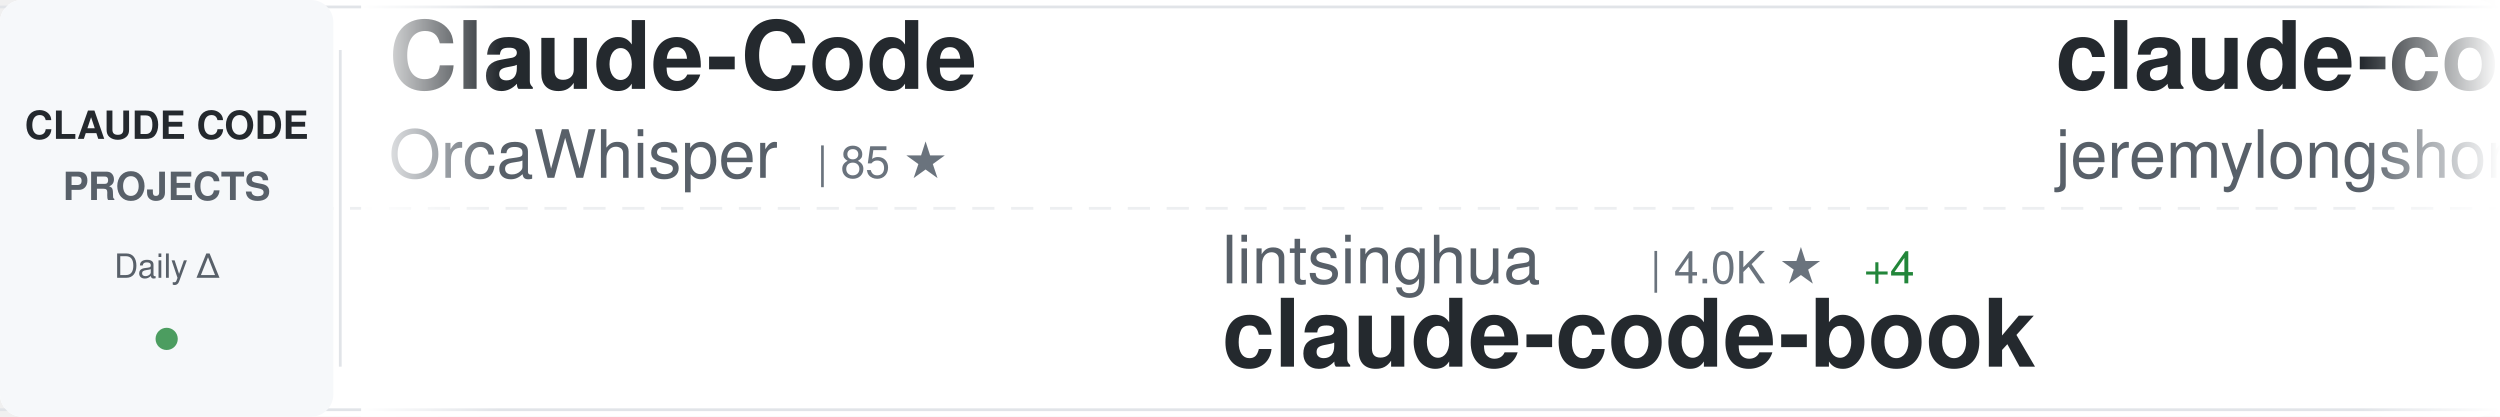
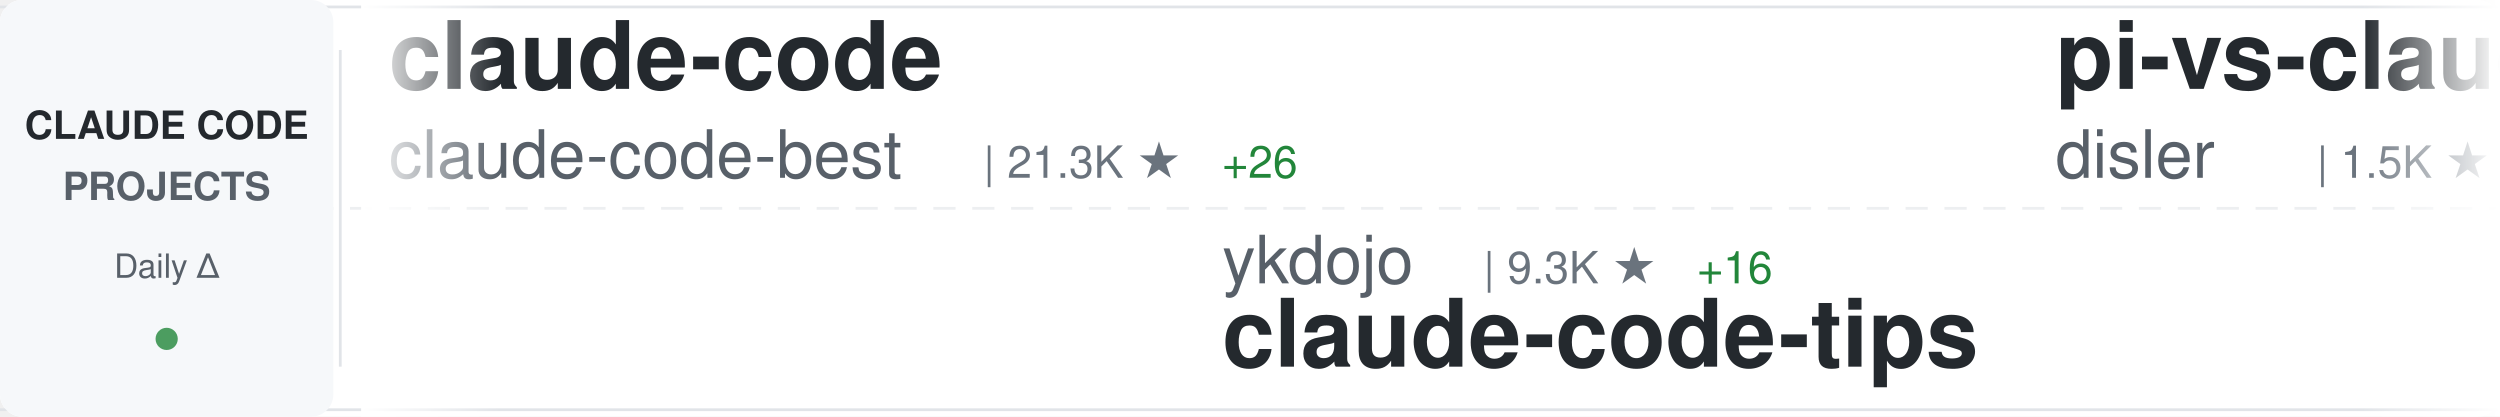
<svg xmlns="http://www.w3.org/2000/svg" width="900" height="150">
  <defs>
    <linearGradient id="awesomeLeftFade" x1="0%" y1="0%" x2="100%" y2="0%">
      <stop offset="0%" style="stop-color:#ffffff;stop-opacity:1" />
      <stop offset="100%" style="stop-color:#ffffff;stop-opacity:0" />
    </linearGradient>
    <linearGradient id="awesomeRightFade" x1="0%" y1="0%" x2="100%" y2="0%">
      <stop offset="0%" style="stop-color:#ffffff;stop-opacity:0" />
      <stop offset="100%" style="stop-color:#ffffff;stop-opacity:1" />
    </linearGradient>
  </defs>
  <rect width="900" height="150" fill="#ffffff" rx="8" />
  <rect x="0" y="2" width="900" height="1" fill="#e1e4e8" />
  <rect x="0" y="147" width="900" height="1" fill="#e1e4e8" />
  <line x1="0" y1="75" x2="900" y2="75" stroke="#e1e4e8" stroke-width="1" stroke-dasharray="8 6" opacity="0.6" />
  <rect x="0" y="0" width="120" height="150" fill="#f6f8fa" rx="8" />
  <text x="60" y="50" font-family="-apple-system, BlinkMacSystemFont, 'Segoe UI', Helvetica, Arial, sans-serif" font-size="14" font-weight="600" fill="#24292e" text-anchor="middle">CLAUDE CODE</text>
  <text x="60" y="72" font-family="-apple-system, BlinkMacSystemFont, 'Segoe UI', Helvetica, Arial, sans-serif" font-size="14" font-weight="600" fill="#586069" text-anchor="middle">PROJECTS</text>
  <text x="60" y="100" font-family="-apple-system, BlinkMacSystemFont, 'Segoe UI', Helvetica, Arial, sans-serif" font-size="12" font-weight="500" fill="#586069" text-anchor="middle">Daily Δ</text>
  <circle cx="60" cy="122" r="4" fill="#22863a" opacity="0.8" />
  <rect x="122" y="18" width="1" height="114" fill="#e1e4e8" />
  <clipPath id="awesomeTickerClip">
    <rect x="130" y="0" width="770" height="150" />
  </clipPath>
  <g clip-path="url(#awesomeTickerClip)">
    <g id="awesomeTickerItems">
      <animateTransform attributeName="transform" attributeType="XML" type="translate" from="0 0" to="-3000 0" dur="54s" repeatCount="indefinite" />
      <g transform="translate(0, 0)">
-         <text x="140" y="32" font-family="-apple-system, BlinkMacSystemFont, 'Segoe UI', Helvetica, Arial, sans-serif" font-size="34" font-weight="600" fill="#24292e">Claude-Code</text>
-         <text x="140" y="64" font-family="-apple-system, BlinkMacSystemFont, 'Segoe UI', Helvetica, Arial, sans-serif" font-size="24" font-weight="400" fill="#586069">OrcaWhisper</text>
-         <text x="294" y="64" font-family="-apple-system, BlinkMacSystemFont, 'Segoe UI', Helvetica, Arial, sans-serif" font-size="16" font-weight="500" fill="#6a737d">| 85 ★</text>
+         <text x="140" y="32" font-family="-apple-system, BlinkMacSystemFont, 'Segoe UI', Helvetica, Arial, sans-serif" font-size="34" font-weight="600" fill="#24292e">claude-code</text>
+         <text x="140" y="64" font-family="-apple-system, BlinkMacSystemFont, 'Segoe UI', Helvetica, Arial, sans-serif" font-size="24" font-weight="400" fill="#586069">claude-code-best</text>
+         <text x="354" y="64" font-family="-apple-system, BlinkMacSystemFont, 'Segoe UI', Helvetica, Arial, sans-serif" font-size="16" font-weight="500" fill="#6a737d">| 21.3K ★</text>
+         <text x="440" y="64" font-family="-apple-system, BlinkMacSystemFont, 'Segoe UI', Helvetica, Arial, sans-serif" font-size="16" font-weight="500" fill="#22863a"> +26</text>
      </g>
      <g transform="translate(300, 0)">
-         <text x="140" y="102" font-family="-apple-system, BlinkMacSystemFont, 'Segoe UI', Helvetica, Arial, sans-serif" font-size="24" font-weight="400" fill="#586069">lintsinghua</text>
-         <text x="294" y="102" font-family="-apple-system, BlinkMacSystemFont, 'Segoe UI', Helvetica, Arial, sans-serif" font-size="16" font-weight="500" fill="#6a737d">| 4.0K ★</text>
-         <text x="371" y="102" font-family="-apple-system, BlinkMacSystemFont, 'Segoe UI', Helvetica, Arial, sans-serif" font-size="16" font-weight="500" fill="#22863a"> +4</text>
-         <text x="140" y="132" font-family="-apple-system, BlinkMacSystemFont, 'Segoe UI', Helvetica, Arial, sans-serif" font-size="34" font-weight="600" fill="#24292e">claude-code-book</text>
+         <text x="140" y="102" font-family="-apple-system, BlinkMacSystemFont, 'Segoe UI', Helvetica, Arial, sans-serif" font-size="24" font-weight="400" fill="#586069">ykdojo</text>
+         <text x="234" y="102" font-family="-apple-system, BlinkMacSystemFont, 'Segoe UI', Helvetica, Arial, sans-serif" font-size="16" font-weight="500" fill="#6a737d">| 9.3K ★</text>
+         <text x="311" y="102" font-family="-apple-system, BlinkMacSystemFont, 'Segoe UI', Helvetica, Arial, sans-serif" font-size="16" font-weight="500" fill="#22863a"> +16</text>
+         <text x="140" y="132" font-family="-apple-system, BlinkMacSystemFont, 'Segoe UI', Helvetica, Arial, sans-serif" font-size="34" font-weight="600" fill="#24292e">claude-code-tips</text>
      </g>
      <g transform="translate(600, 0)">
-         <text x="140" y="32" font-family="-apple-system, BlinkMacSystemFont, 'Segoe UI', Helvetica, Arial, sans-serif" font-size="34" font-weight="600" fill="#24292e">claude-code-plugins-plus...</text>
-         <text x="140" y="64" font-family="-apple-system, BlinkMacSystemFont, 'Segoe UI', Helvetica, Arial, sans-serif" font-size="24" font-weight="400" fill="#586069">jeremylongshore</text>
-         <text x="342" y="64" font-family="-apple-system, BlinkMacSystemFont, 'Segoe UI', Helvetica, Arial, sans-serif" font-size="16" font-weight="500" fill="#6a737d">| 2.5K ★</text>
-         <text x="419" y="64" font-family="-apple-system, BlinkMacSystemFont, 'Segoe UI', Helvetica, Arial, sans-serif" font-size="16" font-weight="500" fill="#22863a"> +3</text>
+         <text x="140" y="32" font-family="-apple-system, BlinkMacSystemFont, 'Segoe UI', Helvetica, Arial, sans-serif" font-size="34" font-weight="600" fill="#24292e">pi-vs-claude-code</text>
+         <text x="140" y="64" font-family="-apple-system, BlinkMacSystemFont, 'Segoe UI', Helvetica, Arial, sans-serif" font-size="24" font-weight="400" fill="#586069">disler</text>
+         <text x="234" y="64" font-family="-apple-system, BlinkMacSystemFont, 'Segoe UI', Helvetica, Arial, sans-serif" font-size="16" font-weight="500" fill="#6a737d">| 1.5K ★</text>
+         <text x="311" y="64" font-family="-apple-system, BlinkMacSystemFont, 'Segoe UI', Helvetica, Arial, sans-serif" font-size="16" font-weight="500" fill="#22863a"> +5</text>
      </g>
      <g transform="translate(900, 0)">
-         <text x="140" y="102" font-family="-apple-system, BlinkMacSystemFont, 'Segoe UI', Helvetica, Arial, sans-serif" font-size="24" font-weight="400" fill="#586069">alex000kim</text>
-         <text x="282" y="102" font-family="-apple-system, BlinkMacSystemFont, 'Segoe UI', Helvetica, Arial, sans-serif" font-size="16" font-weight="500" fill="#6a737d">| 231 ★</text>
-         <text x="140" y="132" font-family="-apple-system, BlinkMacSystemFont, 'Segoe UI', Helvetica, Arial, sans-serif" font-size="34" font-weight="600" fill="#24292e">claude-code</text>
+         <text x="140" y="102" font-family="-apple-system, BlinkMacSystemFont, 'Segoe UI', Helvetica, Arial, sans-serif" font-size="24" font-weight="400" fill="#586069">hangsman</text>
+         <text x="258" y="102" font-family="-apple-system, BlinkMacSystemFont, 'Segoe UI', Helvetica, Arial, sans-serif" font-size="16" font-weight="500" fill="#6a737d">| 788 ★</text>
+         <text x="326" y="102" font-family="-apple-system, BlinkMacSystemFont, 'Segoe UI', Helvetica, Arial, sans-serif" font-size="16" font-weight="500" fill="#22863a"> +1</text>
+         <text x="140" y="132" font-family="-apple-system, BlinkMacSystemFont, 'Segoe UI', Helvetica, Arial, sans-serif" font-size="34" font-weight="600" fill="#24292e">claude-code-source</text>
      </g>
      <g transform="translate(1200, 0)">
-         <text x="140" y="32" font-family="-apple-system, BlinkMacSystemFont, 'Segoe UI', Helvetica, Arial, sans-serif" font-size="34" font-weight="600" fill="#24292e">claude-code-hub</text>
-         <text x="140" y="64" font-family="-apple-system, BlinkMacSystemFont, 'Segoe UI', Helvetica, Arial, sans-serif" font-size="24" font-weight="400" fill="#586069">ding113</text>
-         <text x="246" y="64" font-family="-apple-system, BlinkMacSystemFont, 'Segoe UI', Helvetica, Arial, sans-serif" font-size="16" font-weight="500" fill="#6a737d">| 3.3K ★</text>
-         <text x="323" y="64" font-family="-apple-system, BlinkMacSystemFont, 'Segoe UI', Helvetica, Arial, sans-serif" font-size="16" font-weight="500" fill="#22863a"> +7</text>
+         <text x="140" y="32" font-family="-apple-system, BlinkMacSystemFont, 'Segoe UI', Helvetica, Arial, sans-serif" font-size="34" font-weight="600" fill="#24292e">everything-claude-code-z...</text>
+         <text x="140" y="64" font-family="-apple-system, BlinkMacSystemFont, 'Segoe UI', Helvetica, Arial, sans-serif" font-size="24" font-weight="400" fill="#586069">xu-xiang</text>
+         <text x="258" y="64" font-family="-apple-system, BlinkMacSystemFont, 'Segoe UI', Helvetica, Arial, sans-serif" font-size="16" font-weight="500" fill="#6a737d">| 1.7K ★</text>
+         <text x="335" y="64" font-family="-apple-system, BlinkMacSystemFont, 'Segoe UI', Helvetica, Arial, sans-serif" font-size="16" font-weight="500" fill="#22863a"> +6</text>
      </g>
      <g transform="translate(1500, 0)">
-         <text x="140" y="102" font-family="-apple-system, BlinkMacSystemFont, 'Segoe UI', Helvetica, Arial, sans-serif" font-size="24" font-weight="400" fill="#586069">kodu-ai</text>
-         <text x="246" y="102" font-family="-apple-system, BlinkMacSystemFont, 'Segoe UI', Helvetica, Arial, sans-serif" font-size="16" font-weight="500" fill="#6a737d">| 5.3K ★</text>
-         <text x="140" y="132" font-family="-apple-system, BlinkMacSystemFont, 'Segoe UI', Helvetica, Arial, sans-serif" font-size="34" font-weight="600" fill="#24292e">claude-coder</text>
+         <text x="140" y="102" font-family="-apple-system, BlinkMacSystemFont, 'Segoe UI', Helvetica, Arial, sans-serif" font-size="24" font-weight="400" fill="#586069">diet103</text>
+         <text x="246" y="102" font-family="-apple-system, BlinkMacSystemFont, 'Segoe UI', Helvetica, Arial, sans-serif" font-size="16" font-weight="500" fill="#6a737d">| 9.8K ★</text>
+         <text x="323" y="102" font-family="-apple-system, BlinkMacSystemFont, 'Segoe UI', Helvetica, Arial, sans-serif" font-size="16" font-weight="500" fill="#22863a"> +4</text>
+         <text x="140" y="132" font-family="-apple-system, BlinkMacSystemFont, 'Segoe UI', Helvetica, Arial, sans-serif" font-size="34" font-weight="600" fill="#24292e">claude-code-infrastructu...</text>
      </g>
      <g transform="translate(1800, 0)">
-         <text x="140" y="32" font-family="-apple-system, BlinkMacSystemFont, 'Segoe UI', Helvetica, Arial, sans-serif" font-size="34" font-weight="600" fill="#24292e">claude-code-guide</text>
-         <text x="140" y="64" font-family="-apple-system, BlinkMacSystemFont, 'Segoe UI', Helvetica, Arial, sans-serif" font-size="24" font-weight="400" fill="#586069">Cranot</text>
-         <text x="234" y="64" font-family="-apple-system, BlinkMacSystemFont, 'Segoe UI', Helvetica, Arial, sans-serif" font-size="16" font-weight="500" fill="#6a737d">| 2.8K ★</text>
-         <text x="311" y="64" font-family="-apple-system, BlinkMacSystemFont, 'Segoe UI', Helvetica, Arial, sans-serif" font-size="16" font-weight="500" fill="#22863a"> +1</text>
+         <text x="140" y="32" font-family="-apple-system, BlinkMacSystemFont, 'Segoe UI', Helvetica, Arial, sans-serif" font-size="34" font-weight="600" fill="#24292e">claude-code-best-practic...</text>
+         <text x="140" y="64" font-family="-apple-system, BlinkMacSystemFont, 'Segoe UI', Helvetica, Arial, sans-serif" font-size="24" font-weight="400" fill="#586069">shanraisshan</text>
+         <text x="306" y="64" font-family="-apple-system, BlinkMacSystemFont, 'Segoe UI', Helvetica, Arial, sans-serif" font-size="16" font-weight="500" fill="#6a737d">| 63.0K ★</text>
+         <text x="392" y="64" font-family="-apple-system, BlinkMacSystemFont, 'Segoe UI', Helvetica, Arial, sans-serif" font-size="16" font-weight="500" fill="#22863a"> +67</text>
      </g>
      <g transform="translate(2100, 0)">
-         <text x="140" y="102" font-family="-apple-system, BlinkMacSystemFont, 'Segoe UI', Helvetica, Arial, sans-serif" font-size="24" font-weight="400" fill="#586069">diet103</text>
-         <text x="246" y="102" font-family="-apple-system, BlinkMacSystemFont, 'Segoe UI', Helvetica, Arial, sans-serif" font-size="16" font-weight="500" fill="#6a737d">| 9.8K ★</text>
-         <text x="323" y="102" font-family="-apple-system, BlinkMacSystemFont, 'Segoe UI', Helvetica, Arial, sans-serif" font-size="16" font-weight="500" fill="#22863a"> +3</text>
-         <text x="140" y="132" font-family="-apple-system, BlinkMacSystemFont, 'Segoe UI', Helvetica, Arial, sans-serif" font-size="34" font-weight="600" fill="#24292e">claude-code-infrastructu...</text>
+         <text x="140" y="102" font-family="-apple-system, BlinkMacSystemFont, 'Segoe UI', Helvetica, Arial, sans-serif" font-size="24" font-weight="400" fill="#586069">ChrisWiles</text>
+         <text x="282" y="102" font-family="-apple-system, BlinkMacSystemFont, 'Segoe UI', Helvetica, Arial, sans-serif" font-size="16" font-weight="500" fill="#6a737d">| 6.0K ★</text>
+         <text x="359" y="102" font-family="-apple-system, BlinkMacSystemFont, 'Segoe UI', Helvetica, Arial, sans-serif" font-size="16" font-weight="500" fill="#22863a"> +1</text>
+         <text x="140" y="132" font-family="-apple-system, BlinkMacSystemFont, 'Segoe UI', Helvetica, Arial, sans-serif" font-size="34" font-weight="600" fill="#24292e">claude-code-showcase</text>
      </g>
      <g transform="translate(2400, 0)">
-         <text x="140" y="32" font-family="-apple-system, BlinkMacSystemFont, 'Segoe UI', Helvetica, Arial, sans-serif" font-size="34" font-weight="600" fill="#24292e">claude-code-local</text>
-         <text x="140" y="64" font-family="-apple-system, BlinkMacSystemFont, 'Segoe UI', Helvetica, Arial, sans-serif" font-size="24" font-weight="400" fill="#586069">nicedreamzapp</text>
-         <text x="318" y="64" font-family="-apple-system, BlinkMacSystemFont, 'Segoe UI', Helvetica, Arial, sans-serif" font-size="16" font-weight="500" fill="#6a737d">| 3.0K ★</text>
-         <text x="395" y="64" font-family="-apple-system, BlinkMacSystemFont, 'Segoe UI', Helvetica, Arial, sans-serif" font-size="16" font-weight="500" fill="#22863a"> +5</text>
+         <text x="140" y="32" font-family="-apple-system, BlinkMacSystemFont, 'Segoe UI', Helvetica, Arial, sans-serif" font-size="34" font-weight="600" fill="#24292e">claude-code</text>
+         <text x="140" y="64" font-family="-apple-system, BlinkMacSystemFont, 'Segoe UI', Helvetica, Arial, sans-serif" font-size="24" font-weight="400" fill="#586069">Tinkeringg-Lab</text>
+         <text x="330" y="64" font-family="-apple-system, BlinkMacSystemFont, 'Segoe UI', Helvetica, Arial, sans-serif" font-size="16" font-weight="500" fill="#6a737d">| 211 ★</text>
      </g>
      <g transform="translate(2700, 0)">
-         <text x="140" y="102" font-family="-apple-system, BlinkMacSystemFont, 'Segoe UI', Helvetica, Arial, sans-serif" font-size="24" font-weight="400" fill="#586069">Alishahryar1</text>
-         <text x="306" y="102" font-family="-apple-system, BlinkMacSystemFont, 'Segoe UI', Helvetica, Arial, sans-serif" font-size="16" font-weight="500" fill="#6a737d">| 40.7K ★</text>
-         <text x="392" y="102" font-family="-apple-system, BlinkMacSystemFont, 'Segoe UI', Helvetica, Arial, sans-serif" font-size="16" font-weight="500" fill="#22863a"> +140</text>
-         <text x="140" y="132" font-family="-apple-system, BlinkMacSystemFont, 'Segoe UI', Helvetica, Arial, sans-serif" font-size="34" font-weight="600" fill="#24292e">free-claude-code</text>
+         <text x="140" y="102" font-family="-apple-system, BlinkMacSystemFont, 'Segoe UI', Helvetica, Arial, sans-serif" font-size="24" font-weight="400" fill="#586069">carlvellotti</text>
+         <text x="306" y="102" font-family="-apple-system, BlinkMacSystemFont, 'Segoe UI', Helvetica, Arial, sans-serif" font-size="16" font-weight="500" fill="#6a737d">| 2.1K ★</text>
+         <text x="383" y="102" font-family="-apple-system, BlinkMacSystemFont, 'Segoe UI', Helvetica, Arial, sans-serif" font-size="16" font-weight="500" fill="#22863a"> +1</text>
+         <text x="140" y="132" font-family="-apple-system, BlinkMacSystemFont, 'Segoe UI', Helvetica, Arial, sans-serif" font-size="34" font-weight="600" fill="#24292e">claude-code-pm-course</text>
      </g>
      <g transform="translate(3000, 0)">
-         <text x="140" y="32" font-family="-apple-system, BlinkMacSystemFont, 'Segoe UI', Helvetica, Arial, sans-serif" font-size="34" font-weight="600" fill="#24292e">Claude-Code</text>
-         <text x="140" y="64" font-family="-apple-system, BlinkMacSystemFont, 'Segoe UI', Helvetica, Arial, sans-serif" font-size="24" font-weight="400" fill="#586069">OrcaWhisper</text>
-         <text x="294" y="64" font-family="-apple-system, BlinkMacSystemFont, 'Segoe UI', Helvetica, Arial, sans-serif" font-size="16" font-weight="500" fill="#6a737d">| 85 ★</text>
+         <text x="140" y="32" font-family="-apple-system, BlinkMacSystemFont, 'Segoe UI', Helvetica, Arial, sans-serif" font-size="34" font-weight="600" fill="#24292e">claude-code</text>
+         <text x="140" y="64" font-family="-apple-system, BlinkMacSystemFont, 'Segoe UI', Helvetica, Arial, sans-serif" font-size="24" font-weight="400" fill="#586069">claude-code-best</text>
+         <text x="354" y="64" font-family="-apple-system, BlinkMacSystemFont, 'Segoe UI', Helvetica, Arial, sans-serif" font-size="16" font-weight="500" fill="#6a737d">| 21.3K ★</text>
+         <text x="440" y="64" font-family="-apple-system, BlinkMacSystemFont, 'Segoe UI', Helvetica, Arial, sans-serif" font-size="16" font-weight="500" fill="#22863a"> +26</text>
      </g>
      <g transform="translate(3300, 0)">
-         <text x="140" y="102" font-family="-apple-system, BlinkMacSystemFont, 'Segoe UI', Helvetica, Arial, sans-serif" font-size="24" font-weight="400" fill="#586069">lintsinghua</text>
-         <text x="294" y="102" font-family="-apple-system, BlinkMacSystemFont, 'Segoe UI', Helvetica, Arial, sans-serif" font-size="16" font-weight="500" fill="#6a737d">| 4.0K ★</text>
-         <text x="371" y="102" font-family="-apple-system, BlinkMacSystemFont, 'Segoe UI', Helvetica, Arial, sans-serif" font-size="16" font-weight="500" fill="#22863a"> +4</text>
-         <text x="140" y="132" font-family="-apple-system, BlinkMacSystemFont, 'Segoe UI', Helvetica, Arial, sans-serif" font-size="34" font-weight="600" fill="#24292e">claude-code-book</text>
+         <text x="140" y="102" font-family="-apple-system, BlinkMacSystemFont, 'Segoe UI', Helvetica, Arial, sans-serif" font-size="24" font-weight="400" fill="#586069">ykdojo</text>
+         <text x="234" y="102" font-family="-apple-system, BlinkMacSystemFont, 'Segoe UI', Helvetica, Arial, sans-serif" font-size="16" font-weight="500" fill="#6a737d">| 9.3K ★</text>
+         <text x="311" y="102" font-family="-apple-system, BlinkMacSystemFont, 'Segoe UI', Helvetica, Arial, sans-serif" font-size="16" font-weight="500" fill="#22863a"> +16</text>
+         <text x="140" y="132" font-family="-apple-system, BlinkMacSystemFont, 'Segoe UI', Helvetica, Arial, sans-serif" font-size="34" font-weight="600" fill="#24292e">claude-code-tips</text>
      </g>
      <g transform="translate(3600, 0)">
-         <text x="140" y="32" font-family="-apple-system, BlinkMacSystemFont, 'Segoe UI', Helvetica, Arial, sans-serif" font-size="34" font-weight="600" fill="#24292e">claude-code-plugins-plus...</text>
-         <text x="140" y="64" font-family="-apple-system, BlinkMacSystemFont, 'Segoe UI', Helvetica, Arial, sans-serif" font-size="24" font-weight="400" fill="#586069">jeremylongshore</text>
-         <text x="342" y="64" font-family="-apple-system, BlinkMacSystemFont, 'Segoe UI', Helvetica, Arial, sans-serif" font-size="16" font-weight="500" fill="#6a737d">| 2.5K ★</text>
-         <text x="419" y="64" font-family="-apple-system, BlinkMacSystemFont, 'Segoe UI', Helvetica, Arial, sans-serif" font-size="16" font-weight="500" fill="#22863a"> +3</text>
+         <text x="140" y="32" font-family="-apple-system, BlinkMacSystemFont, 'Segoe UI', Helvetica, Arial, sans-serif" font-size="34" font-weight="600" fill="#24292e">pi-vs-claude-code</text>
+         <text x="140" y="64" font-family="-apple-system, BlinkMacSystemFont, 'Segoe UI', Helvetica, Arial, sans-serif" font-size="24" font-weight="400" fill="#586069">disler</text>
+         <text x="234" y="64" font-family="-apple-system, BlinkMacSystemFont, 'Segoe UI', Helvetica, Arial, sans-serif" font-size="16" font-weight="500" fill="#6a737d">| 1.5K ★</text>
+         <text x="311" y="64" font-family="-apple-system, BlinkMacSystemFont, 'Segoe UI', Helvetica, Arial, sans-serif" font-size="16" font-weight="500" fill="#22863a"> +5</text>
      </g>
      <g transform="translate(3900, 0)">
-         <text x="140" y="102" font-family="-apple-system, BlinkMacSystemFont, 'Segoe UI', Helvetica, Arial, sans-serif" font-size="24" font-weight="400" fill="#586069">alex000kim</text>
-         <text x="282" y="102" font-family="-apple-system, BlinkMacSystemFont, 'Segoe UI', Helvetica, Arial, sans-serif" font-size="16" font-weight="500" fill="#6a737d">| 231 ★</text>
-         <text x="140" y="132" font-family="-apple-system, BlinkMacSystemFont, 'Segoe UI', Helvetica, Arial, sans-serif" font-size="34" font-weight="600" fill="#24292e">claude-code</text>
+         <text x="140" y="102" font-family="-apple-system, BlinkMacSystemFont, 'Segoe UI', Helvetica, Arial, sans-serif" font-size="24" font-weight="400" fill="#586069">hangsman</text>
+         <text x="258" y="102" font-family="-apple-system, BlinkMacSystemFont, 'Segoe UI', Helvetica, Arial, sans-serif" font-size="16" font-weight="500" fill="#6a737d">| 788 ★</text>
+         <text x="326" y="102" font-family="-apple-system, BlinkMacSystemFont, 'Segoe UI', Helvetica, Arial, sans-serif" font-size="16" font-weight="500" fill="#22863a"> +1</text>
+         <text x="140" y="132" font-family="-apple-system, BlinkMacSystemFont, 'Segoe UI', Helvetica, Arial, sans-serif" font-size="34" font-weight="600" fill="#24292e">claude-code-source</text>
      </g>
    </g>
  </g>
  <rect x="130" y="0" width="50" height="150" fill="url(#awesomeLeftFade)" />
  <rect x="850" y="0" width="50" height="150" fill="url(#awesomeRightFade)" />
</svg>
